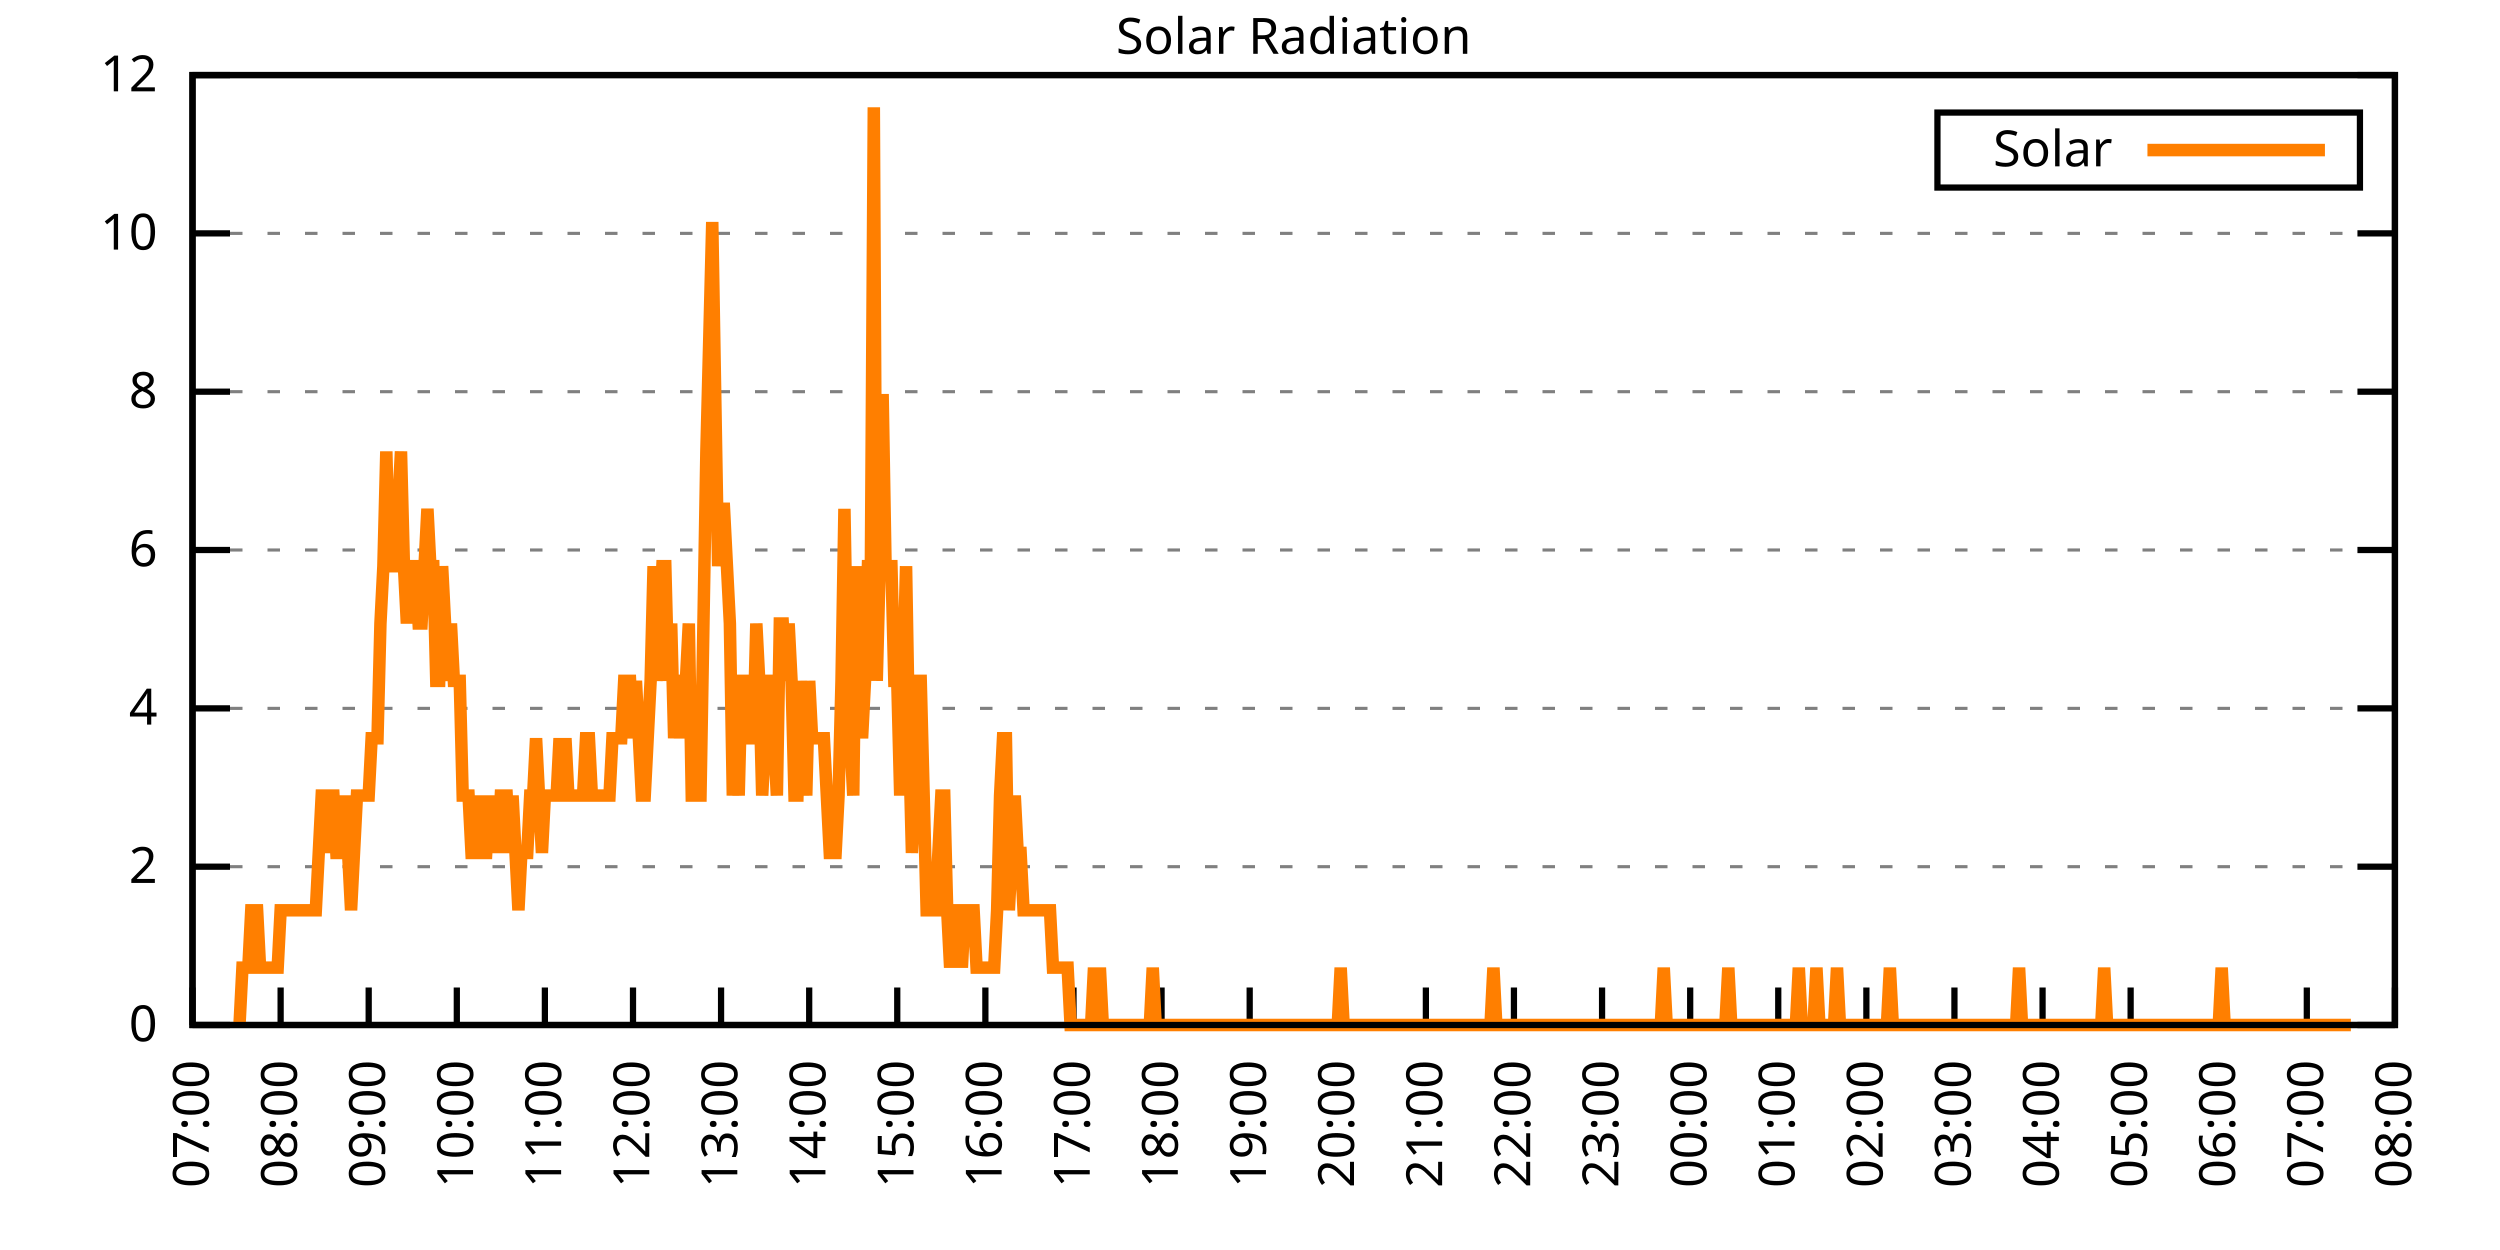
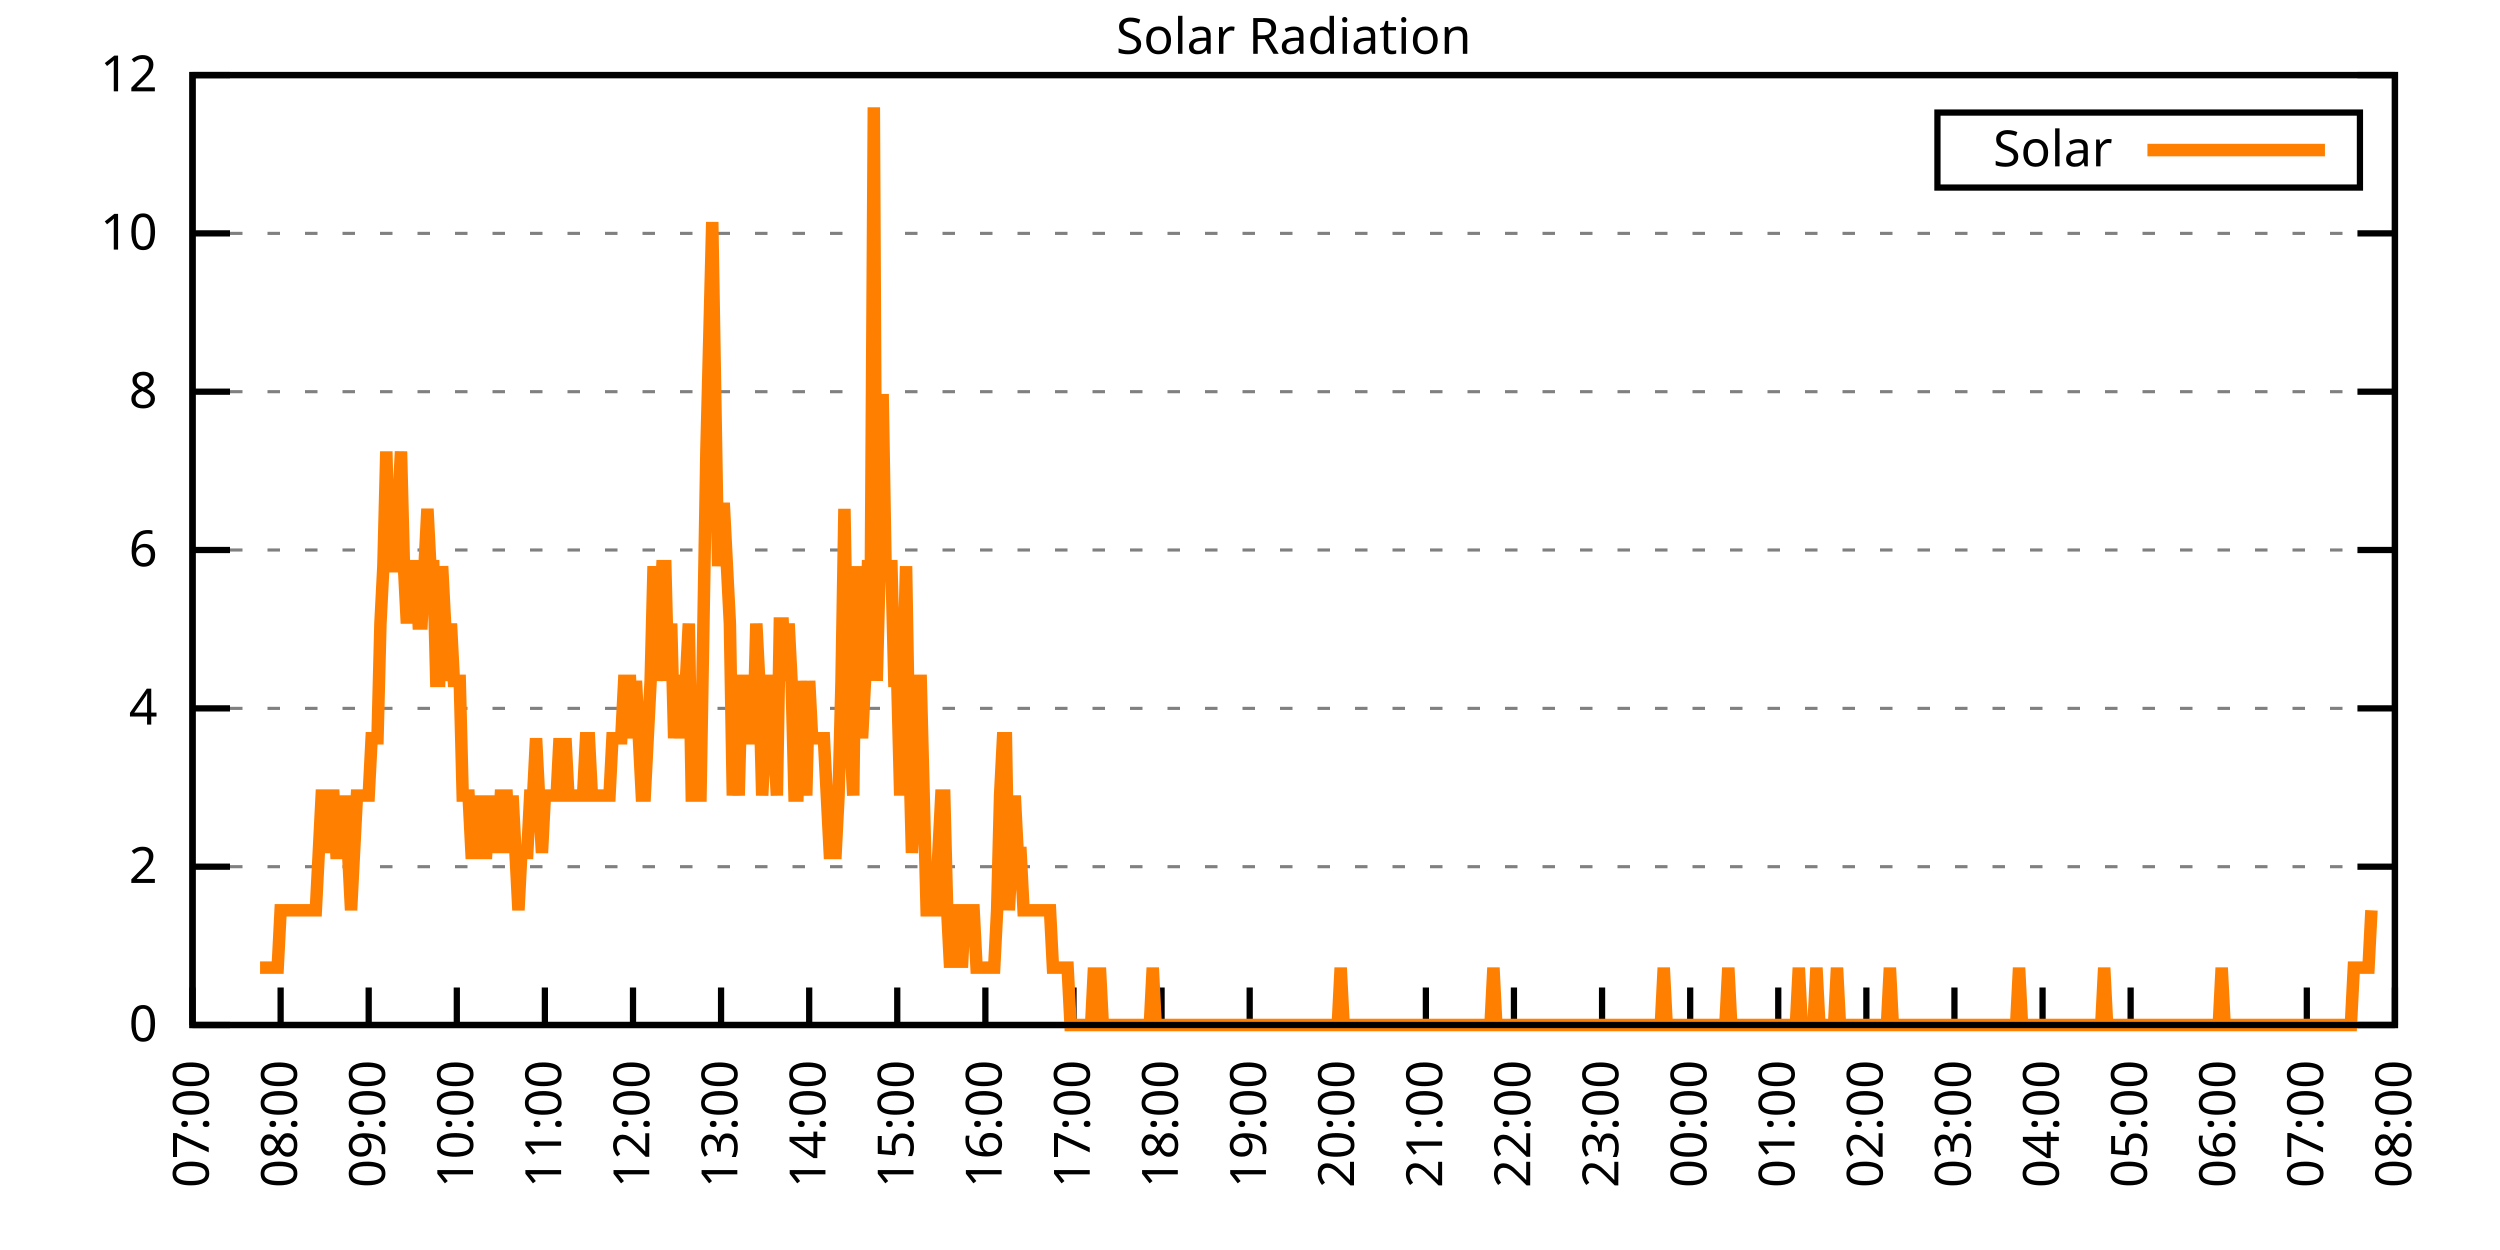
<svg xmlns="http://www.w3.org/2000/svg" xmlns:xlink="http://www.w3.org/1999/xlink" width="400" height="200" viewBox="0 0 400 200">
  <g id="gnuplot_canvas">
    <rect x="0" y="0" width="400" height="200" fill="none" />
    <defs>
      <circle id="gpDot" r="0.5" stroke-width="0.5" stroke="currentColor" />
      <path id="gpPt0" stroke-width="0.333" stroke="currentColor" d="M-1,0 h2 M0,-1 v2" />
      <path id="gpPt1" stroke-width="0.333" stroke="currentColor" d="M-1,-1 L1,1 M1,-1 L-1,1" />
      <path id="gpPt2" stroke-width="0.333" stroke="currentColor" d="M-1,0 L1,0 M0,-1 L0,1 M-1,-1 L1,1 M-1,1 L1,-1" />
      <rect id="gpPt3" stroke-width="0.333" stroke="currentColor" x="-1" y="-1" width="2" height="2" />
      <rect id="gpPt4" stroke-width="0.333" stroke="currentColor" fill="currentColor" x="-1" y="-1" width="2" height="2" />
      <circle id="gpPt5" stroke-width="0.333" stroke="currentColor" cx="0" cy="0" r="1" />
      <use xlink:href="#gpPt5" id="gpPt6" fill="currentColor" stroke="none" />
      <path id="gpPt7" stroke-width="0.333" stroke="currentColor" d="M0,-1.33 L-1.33,0.67 L1.33,0.67 z" />
      <use xlink:href="#gpPt7" id="gpPt8" fill="currentColor" stroke="none" />
      <use xlink:href="#gpPt7" id="gpPt9" stroke="currentColor" transform="rotate(180)" />
      <use xlink:href="#gpPt9" id="gpPt10" fill="currentColor" stroke="none" />
      <use xlink:href="#gpPt3" id="gpPt11" stroke="currentColor" transform="rotate(45)" />
      <use xlink:href="#gpPt11" id="gpPt12" fill="currentColor" stroke="none" />
      <path id="gpPt13" stroke-width="0.333" stroke="currentColor" d="M0,1.330 L1.265,0.411 L0.782,-1.067 L-0.782,-1.076 L-1.265,0.411 z" />
      <use xlink:href="#gpPt13" id="gpPt14" fill="currentColor" stroke="none" />
      <filter id="textbox" filterUnits="objectBoundingBox" x="0" y="0" height="1" width="1">
        <feFlood flood-color="white" flood-opacity="1" result="bgnd" />
        <feComposite in="SourceGraphic" in2="bgnd" operator="atop" />
      </filter>
      <filter id="greybox" filterUnits="objectBoundingBox" x="0" y="0" height="1" width="1">
        <feFlood flood-color="lightgrey" flood-opacity="1" result="grey" />
        <feComposite in="SourceGraphic" in2="grey" operator="atop" />
      </filter>
    </defs>
    <g fill="none" color="white" stroke="currentColor" stroke-width="1.00" stroke-linecap="butt" stroke-linejoin="miter">
</g>
    <g fill="none" color="black" stroke="currentColor" stroke-width="1.00" stroke-linecap="butt" stroke-linejoin="miter">
      <g stroke="none" shape-rendering="crispEdges">
        <polygon fill="rgb(255, 255, 255)" points="30.80,164.00 383.18,164.00 383.18,12.02 30.80,12.02 " />
      </g>
    </g>
    <g fill="none" color="black" stroke="currentColor" stroke-width="1.00" stroke-linecap="butt" stroke-linejoin="miter">
</g>
    <g fill="none" color="black" stroke="black" stroke-width="0.50" stroke-linecap="butt" stroke-linejoin="miter">
</g>
    <g fill="none" color="gray" stroke="currentColor" stroke-width="0.50" stroke-linecap="butt" stroke-linejoin="miter">
      <path stroke="gray" stroke-dasharray="2,4" class="gridline" d="M30.80,164.00 L383.19,164.00  " />
    </g>
    <g fill="none" color="gray" stroke="gray" stroke-width="1.00" stroke-linecap="butt" stroke-linejoin="miter">
</g>
    <g fill="none" color="black" stroke="currentColor" stroke-width="1.00" stroke-linecap="butt" stroke-linejoin="miter">
      <path stroke="black" d="M30.80,164.00 L36.80,164.00 M383.19,164.00 L377.19,164.00  " />
      <g transform="translate(25.20,166.60)" stroke="none" fill="black" font-family="Sans" font-size="8.00" text-anchor="end">
        <text>
          <tspan font-family="Sans"> 0</tspan>
        </text>
      </g>
    </g>
    <g fill="none" color="black" stroke="currentColor" stroke-width="1.00" stroke-linecap="butt" stroke-linejoin="miter">
</g>
    <g fill="none" color="black" stroke="black" stroke-width="0.50" stroke-linecap="butt" stroke-linejoin="miter">
</g>
    <g fill="none" color="gray" stroke="currentColor" stroke-width="0.50" stroke-linecap="butt" stroke-linejoin="miter">
      <path stroke="gray" stroke-dasharray="2,4" class="gridline" d="M30.80,138.67 L383.19,138.67  " />
    </g>
    <g fill="none" color="gray" stroke="gray" stroke-width="1.00" stroke-linecap="butt" stroke-linejoin="miter">
</g>
    <g fill="none" color="black" stroke="currentColor" stroke-width="1.00" stroke-linecap="butt" stroke-linejoin="miter">
      <path stroke="black" d="M30.80,138.67 L36.80,138.67 M383.19,138.67 L377.19,138.67  " />
      <g transform="translate(25.20,141.27)" stroke="none" fill="black" font-family="Sans" font-size="8.00" text-anchor="end">
        <text>
          <tspan font-family="Sans"> 2</tspan>
        </text>
      </g>
    </g>
    <g fill="none" color="black" stroke="currentColor" stroke-width="1.00" stroke-linecap="butt" stroke-linejoin="miter">
</g>
    <g fill="none" color="black" stroke="black" stroke-width="0.50" stroke-linecap="butt" stroke-linejoin="miter">
</g>
    <g fill="none" color="gray" stroke="currentColor" stroke-width="0.50" stroke-linecap="butt" stroke-linejoin="miter">
      <path stroke="gray" stroke-dasharray="2,4" class="gridline" d="M30.80,113.34 L383.19,113.34  " />
    </g>
    <g fill="none" color="gray" stroke="gray" stroke-width="1.00" stroke-linecap="butt" stroke-linejoin="miter">
</g>
    <g fill="none" color="black" stroke="currentColor" stroke-width="1.00" stroke-linecap="butt" stroke-linejoin="miter">
      <path stroke="black" d="M30.80,113.34 L36.80,113.34 M383.19,113.34 L377.19,113.34  " />
      <g transform="translate(25.20,115.94)" stroke="none" fill="black" font-family="Sans" font-size="8.00" text-anchor="end">
        <text>
          <tspan font-family="Sans"> 4</tspan>
        </text>
      </g>
    </g>
    <g fill="none" color="black" stroke="currentColor" stroke-width="1.00" stroke-linecap="butt" stroke-linejoin="miter">
</g>
    <g fill="none" color="black" stroke="black" stroke-width="0.50" stroke-linecap="butt" stroke-linejoin="miter">
</g>
    <g fill="none" color="gray" stroke="currentColor" stroke-width="0.50" stroke-linecap="butt" stroke-linejoin="miter">
      <path stroke="gray" stroke-dasharray="2,4" class="gridline" d="M30.80,88.00 L383.19,88.00  " />
    </g>
    <g fill="none" color="gray" stroke="gray" stroke-width="1.00" stroke-linecap="butt" stroke-linejoin="miter">
</g>
    <g fill="none" color="black" stroke="currentColor" stroke-width="1.00" stroke-linecap="butt" stroke-linejoin="miter">
      <path stroke="black" d="M30.80,88.00 L36.80,88.00 M383.19,88.00 L377.19,88.00  " />
      <g transform="translate(25.20,90.60)" stroke="none" fill="black" font-family="Sans" font-size="8.00" text-anchor="end">
        <text>
          <tspan font-family="Sans"> 6</tspan>
        </text>
      </g>
    </g>
    <g fill="none" color="black" stroke="currentColor" stroke-width="1.00" stroke-linecap="butt" stroke-linejoin="miter">
</g>
    <g fill="none" color="black" stroke="black" stroke-width="0.50" stroke-linecap="butt" stroke-linejoin="miter">
</g>
    <g fill="none" color="gray" stroke="currentColor" stroke-width="0.50" stroke-linecap="butt" stroke-linejoin="miter">
      <path stroke="gray" stroke-dasharray="2,4" class="gridline" d="M30.80,62.67 L383.19,62.67  " />
    </g>
    <g fill="none" color="gray" stroke="gray" stroke-width="1.00" stroke-linecap="butt" stroke-linejoin="miter">
</g>
    <g fill="none" color="black" stroke="currentColor" stroke-width="1.00" stroke-linecap="butt" stroke-linejoin="miter">
      <path stroke="black" d="M30.80,62.67 L36.80,62.67 M383.19,62.67 L377.19,62.67  " />
      <g transform="translate(25.20,65.27)" stroke="none" fill="black" font-family="Sans" font-size="8.00" text-anchor="end">
        <text>
          <tspan font-family="Sans"> 8</tspan>
        </text>
      </g>
    </g>
    <g fill="none" color="black" stroke="currentColor" stroke-width="1.00" stroke-linecap="butt" stroke-linejoin="miter">
</g>
    <g fill="none" color="black" stroke="black" stroke-width="0.50" stroke-linecap="butt" stroke-linejoin="miter">
</g>
    <g fill="none" color="gray" stroke="currentColor" stroke-width="0.50" stroke-linecap="butt" stroke-linejoin="miter">
      <path stroke="gray" stroke-dasharray="2,4" class="gridline" d="M30.80,37.34 L383.19,37.34  " />
    </g>
    <g fill="none" color="gray" stroke="gray" stroke-width="1.00" stroke-linecap="butt" stroke-linejoin="miter">
</g>
    <g fill="none" color="black" stroke="currentColor" stroke-width="1.00" stroke-linecap="butt" stroke-linejoin="miter">
      <path stroke="black" d="M30.80,37.34 L36.80,37.34 M383.19,37.34 L377.19,37.34  " />
      <g transform="translate(25.20,39.94)" stroke="none" fill="black" font-family="Sans" font-size="8.00" text-anchor="end">
        <text>
          <tspan font-family="Sans"> 10</tspan>
        </text>
      </g>
    </g>
    <g fill="none" color="black" stroke="currentColor" stroke-width="1.00" stroke-linecap="butt" stroke-linejoin="miter">
</g>
    <g fill="none" color="black" stroke="black" stroke-width="0.50" stroke-linecap="butt" stroke-linejoin="miter">
</g>
    <g fill="none" color="gray" stroke="currentColor" stroke-width="0.50" stroke-linecap="butt" stroke-linejoin="miter">
      <path stroke="gray" stroke-dasharray="2,4" class="gridline" d="M30.80,12.01 L383.19,12.01  " />
    </g>
    <g fill="none" color="gray" stroke="gray" stroke-width="1.00" stroke-linecap="butt" stroke-linejoin="miter">
</g>
    <g fill="none" color="black" stroke="currentColor" stroke-width="1.00" stroke-linecap="butt" stroke-linejoin="miter">
      <path stroke="black" d="M30.80,12.01 L36.80,12.01 M383.19,12.01 L377.19,12.01  " />
      <g transform="translate(25.20,14.61)" stroke="none" fill="black" font-family="Sans" font-size="8.00" text-anchor="end">
        <text>
          <tspan font-family="Sans"> 12</tspan>
        </text>
      </g>
    </g>
    <g fill="none" color="black" stroke="currentColor" stroke-width="1.00" stroke-linecap="butt" stroke-linejoin="miter">
      <path stroke="black" d="M30.80,164.00 L30.80,158.00  " />
      <g transform="translate(33.40,169.60) rotate(270.00)" stroke="none" fill="black" font-family="Sans" font-size="8.00" text-anchor="end">
        <text>
          <tspan font-family="Sans">07:00</tspan>
        </text>
      </g>
    </g>
    <g fill="none" color="black" stroke="currentColor" stroke-width="1.00" stroke-linecap="butt" stroke-linejoin="miter">
      <path stroke="black" d="M44.90,164.00 L44.90,158.00  " />
      <g transform="translate(47.50,169.60) rotate(270.00)" stroke="none" fill="black" font-family="Sans" font-size="8.00" text-anchor="end">
        <text>
          <tspan font-family="Sans">08:00</tspan>
        </text>
      </g>
    </g>
    <g fill="none" color="black" stroke="currentColor" stroke-width="1.00" stroke-linecap="butt" stroke-linejoin="miter">
      <path stroke="black" d="M58.99,164.00 L58.99,158.00  " />
      <g transform="translate(61.59,169.60) rotate(270.00)" stroke="none" fill="black" font-family="Sans" font-size="8.00" text-anchor="end">
        <text>
          <tspan font-family="Sans">09:00</tspan>
        </text>
      </g>
    </g>
    <g fill="none" color="black" stroke="currentColor" stroke-width="1.00" stroke-linecap="butt" stroke-linejoin="miter">
      <path stroke="black" d="M73.09,164.00 L73.09,158.00  " />
      <g transform="translate(75.69,169.60) rotate(270.00)" stroke="none" fill="black" font-family="Sans" font-size="8.00" text-anchor="end">
        <text>
          <tspan font-family="Sans">10:00</tspan>
        </text>
      </g>
    </g>
    <g fill="none" color="black" stroke="currentColor" stroke-width="1.00" stroke-linecap="butt" stroke-linejoin="miter">
      <path stroke="black" d="M87.18,164.00 L87.18,158.00  " />
      <g transform="translate(89.78,169.60) rotate(270.00)" stroke="none" fill="black" font-family="Sans" font-size="8.00" text-anchor="end">
        <text>
          <tspan font-family="Sans">11:00</tspan>
        </text>
      </g>
    </g>
    <g fill="none" color="black" stroke="currentColor" stroke-width="1.00" stroke-linecap="butt" stroke-linejoin="miter">
      <path stroke="black" d="M101.28,164.00 L101.28,158.00  " />
      <g transform="translate(103.88,169.60) rotate(270.00)" stroke="none" fill="black" font-family="Sans" font-size="8.00" text-anchor="end">
        <text>
          <tspan font-family="Sans">12:00</tspan>
        </text>
      </g>
    </g>
    <g fill="none" color="black" stroke="currentColor" stroke-width="1.00" stroke-linecap="butt" stroke-linejoin="miter">
      <path stroke="black" d="M115.37,164.00 L115.37,158.00  " />
      <g transform="translate(117.97,169.60) rotate(270.00)" stroke="none" fill="black" font-family="Sans" font-size="8.00" text-anchor="end">
        <text>
          <tspan font-family="Sans">13:00</tspan>
        </text>
      </g>
    </g>
    <g fill="none" color="black" stroke="currentColor" stroke-width="1.00" stroke-linecap="butt" stroke-linejoin="miter">
      <path stroke="black" d="M129.47,164.00 L129.47,158.00  " />
      <g transform="translate(132.07,169.60) rotate(270.00)" stroke="none" fill="black" font-family="Sans" font-size="8.00" text-anchor="end">
        <text>
          <tspan font-family="Sans">14:00</tspan>
        </text>
      </g>
    </g>
    <g fill="none" color="black" stroke="currentColor" stroke-width="1.00" stroke-linecap="butt" stroke-linejoin="miter">
      <path stroke="black" d="M143.56,164.00 L143.56,158.00  " />
      <g transform="translate(146.16,169.60) rotate(270.00)" stroke="none" fill="black" font-family="Sans" font-size="8.00" text-anchor="end">
        <text>
          <tspan font-family="Sans">15:00</tspan>
        </text>
      </g>
    </g>
    <g fill="none" color="black" stroke="currentColor" stroke-width="1.00" stroke-linecap="butt" stroke-linejoin="miter">
      <path stroke="black" d="M157.66,164.00 L157.66,158.00  " />
      <g transform="translate(160.26,169.60) rotate(270.00)" stroke="none" fill="black" font-family="Sans" font-size="8.00" text-anchor="end">
        <text>
          <tspan font-family="Sans">16:00</tspan>
        </text>
      </g>
    </g>
    <g fill="none" color="black" stroke="currentColor" stroke-width="1.00" stroke-linecap="butt" stroke-linejoin="miter">
      <path stroke="black" d="M171.76,164.00 L171.76,158.00  " />
      <g transform="translate(174.36,169.60) rotate(270.00)" stroke="none" fill="black" font-family="Sans" font-size="8.00" text-anchor="end">
        <text>
          <tspan font-family="Sans">17:00</tspan>
        </text>
      </g>
    </g>
    <g fill="none" color="black" stroke="currentColor" stroke-width="1.00" stroke-linecap="butt" stroke-linejoin="miter">
      <path stroke="black" d="M185.85,164.00 L185.85,158.00  " />
      <g transform="translate(188.45,169.60) rotate(270.00)" stroke="none" fill="black" font-family="Sans" font-size="8.00" text-anchor="end">
        <text>
          <tspan font-family="Sans">18:00</tspan>
        </text>
      </g>
    </g>
    <g fill="none" color="black" stroke="currentColor" stroke-width="1.00" stroke-linecap="butt" stroke-linejoin="miter">
      <path stroke="black" d="M199.95,164.00 L199.95,158.00  " />
      <g transform="translate(202.55,169.60) rotate(270.00)" stroke="none" fill="black" font-family="Sans" font-size="8.00" text-anchor="end">
        <text>
          <tspan font-family="Sans">19:00</tspan>
        </text>
      </g>
    </g>
    <g fill="none" color="black" stroke="currentColor" stroke-width="1.00" stroke-linecap="butt" stroke-linejoin="miter">
      <path stroke="black" d="M214.04,164.00 L214.04,158.00  " />
      <g transform="translate(216.64,169.60) rotate(270.00)" stroke="none" fill="black" font-family="Sans" font-size="8.00" text-anchor="end">
        <text>
          <tspan font-family="Sans">20:00</tspan>
        </text>
      </g>
    </g>
    <g fill="none" color="black" stroke="currentColor" stroke-width="1.00" stroke-linecap="butt" stroke-linejoin="miter">
      <path stroke="black" d="M228.14,164.00 L228.14,158.00  " />
      <g transform="translate(230.74,169.60) rotate(270.00)" stroke="none" fill="black" font-family="Sans" font-size="8.00" text-anchor="end">
        <text>
          <tspan font-family="Sans">21:00</tspan>
        </text>
      </g>
    </g>
    <g fill="none" color="black" stroke="currentColor" stroke-width="1.00" stroke-linecap="butt" stroke-linejoin="miter">
      <path stroke="black" d="M242.23,164.00 L242.23,158.00  " />
      <g transform="translate(244.83,169.60) rotate(270.00)" stroke="none" fill="black" font-family="Sans" font-size="8.00" text-anchor="end">
        <text>
          <tspan font-family="Sans">22:00</tspan>
        </text>
      </g>
    </g>
    <g fill="none" color="black" stroke="currentColor" stroke-width="1.00" stroke-linecap="butt" stroke-linejoin="miter">
      <path stroke="black" d="M256.33,164.00 L256.33,158.00  " />
      <g transform="translate(258.93,169.60) rotate(270.00)" stroke="none" fill="black" font-family="Sans" font-size="8.00" text-anchor="end">
        <text>
          <tspan font-family="Sans">23:00</tspan>
        </text>
      </g>
    </g>
    <g fill="none" color="black" stroke="currentColor" stroke-width="1.00" stroke-linecap="butt" stroke-linejoin="miter">
      <path stroke="black" d="M270.43,164.00 L270.43,158.00  " />
      <g transform="translate(273.03,169.60) rotate(270.00)" stroke="none" fill="black" font-family="Sans" font-size="8.00" text-anchor="end">
        <text>
          <tspan font-family="Sans">00:00</tspan>
        </text>
      </g>
    </g>
    <g fill="none" color="black" stroke="currentColor" stroke-width="1.00" stroke-linecap="butt" stroke-linejoin="miter">
      <path stroke="black" d="M284.52,164.00 L284.52,158.00  " />
      <g transform="translate(287.12,169.60) rotate(270.00)" stroke="none" fill="black" font-family="Sans" font-size="8.00" text-anchor="end">
        <text>
          <tspan font-family="Sans">01:00</tspan>
        </text>
      </g>
    </g>
    <g fill="none" color="black" stroke="currentColor" stroke-width="1.00" stroke-linecap="butt" stroke-linejoin="miter">
      <path stroke="black" d="M298.62,164.00 L298.62,158.00  " />
      <g transform="translate(301.22,169.60) rotate(270.00)" stroke="none" fill="black" font-family="Sans" font-size="8.00" text-anchor="end">
        <text>
          <tspan font-family="Sans">02:00</tspan>
        </text>
      </g>
    </g>
    <g fill="none" color="black" stroke="currentColor" stroke-width="1.00" stroke-linecap="butt" stroke-linejoin="miter">
      <path stroke="black" d="M312.71,164.00 L312.71,158.00  " />
      <g transform="translate(315.31,169.60) rotate(270.00)" stroke="none" fill="black" font-family="Sans" font-size="8.00" text-anchor="end">
        <text>
          <tspan font-family="Sans">03:00</tspan>
        </text>
      </g>
    </g>
    <g fill="none" color="black" stroke="currentColor" stroke-width="1.00" stroke-linecap="butt" stroke-linejoin="miter">
      <path stroke="black" d="M326.81,164.00 L326.81,158.00  " />
      <g transform="translate(329.41,169.60) rotate(270.00)" stroke="none" fill="black" font-family="Sans" font-size="8.00" text-anchor="end">
        <text>
          <tspan font-family="Sans">04:00</tspan>
        </text>
      </g>
    </g>
    <g fill="none" color="black" stroke="currentColor" stroke-width="1.00" stroke-linecap="butt" stroke-linejoin="miter">
      <path stroke="black" d="M340.90,164.00 L340.90,158.00  " />
      <g transform="translate(343.50,169.60) rotate(270.00)" stroke="none" fill="black" font-family="Sans" font-size="8.00" text-anchor="end">
        <text>
          <tspan font-family="Sans">05:00</tspan>
        </text>
      </g>
    </g>
    <g fill="none" color="black" stroke="currentColor" stroke-width="1.00" stroke-linecap="butt" stroke-linejoin="miter">
      <path stroke="black" d="M355.00,164.00 L355.00,158.00  " />
      <g transform="translate(357.60,169.60) rotate(270.00)" stroke="none" fill="black" font-family="Sans" font-size="8.00" text-anchor="end">
        <text>
          <tspan font-family="Sans">06:00</tspan>
        </text>
      </g>
    </g>
    <g fill="none" color="black" stroke="currentColor" stroke-width="1.00" stroke-linecap="butt" stroke-linejoin="miter">
      <path stroke="black" d="M369.09,164.00 L369.09,158.00  " />
      <g transform="translate(371.69,169.60) rotate(270.00)" stroke="none" fill="black" font-family="Sans" font-size="8.00" text-anchor="end">
        <text>
          <tspan font-family="Sans">07:00</tspan>
        </text>
      </g>
    </g>
    <g fill="none" color="black" stroke="currentColor" stroke-width="1.00" stroke-linecap="butt" stroke-linejoin="miter">
      <path stroke="black" d="M383.19,164.00 L383.19,158.00  " />
      <g transform="translate(385.79,169.60) rotate(270.00)" stroke="none" fill="black" font-family="Sans" font-size="8.00" text-anchor="end">
        <text>
          <tspan font-family="Sans">08:00</tspan>
        </text>
      </g>
    </g>
    <g fill="none" color="black" stroke="currentColor" stroke-width="1.00" stroke-linecap="butt" stroke-linejoin="miter">
</g>
    <g fill="none" color="black" stroke="currentColor" stroke-width="1.00" stroke-linecap="butt" stroke-linejoin="miter">
      <path stroke="black" d="M30.80,12.01 L30.80,164.00 L383.19,164.00 L383.19,12.01 L30.80,12.01 Z  " />
    </g>
    <g fill="none" color="black" stroke="currentColor" stroke-width="1.00" stroke-linecap="butt" stroke-linejoin="miter">
</g>
    <g fill="none" color="black" stroke="currentColor" stroke-width="1.00" stroke-linecap="butt" stroke-linejoin="miter">
      <path stroke="black" d="M309.99,30.01 L309.99,18.01 L377.59,18.01 L377.59,30.01 L309.99,30.01 Z  " />
    </g>
    <g id="Solar_Radiation_plot_1">
      <g fill="none" color="white" stroke="black" stroke-width="2.00" stroke-linecap="butt" stroke-linejoin="miter">
</g>
      <g fill="none" color="black" stroke="currentColor" stroke-width="2.00" stroke-linecap="butt" stroke-linejoin="miter">
        <g transform="translate(337.99,26.61)" stroke="none" fill="black" font-family="Sans" font-size="8.00" text-anchor="end">
          <text>
            <tspan font-family="Sans">Solar</tspan>
          </text>
        </g>
      </g>
      <g fill="none" color="black" stroke="currentColor" stroke-width="2.00" stroke-linecap="butt" stroke-linejoin="miter">
-         <path stroke="rgb(255, 127,   0)" d="M343.59,24.01 L371.99,24.01 M38.32,164.00 L38.79,154.82 L39.26,154.82 L39.73,154.82 L40.20,145.65 L40.67,145.65   L41.14,145.65 L41.61,154.82 L42.08,154.82 L42.55,154.82 L43.02,154.82 L43.49,154.82 L43.96,154.82 L44.43,154.82   L44.90,145.65 L45.37,145.65 L45.84,145.65 L46.31,145.65 L46.78,145.65 L47.24,145.65 L47.71,145.65 L48.18,145.65   L48.65,145.65 L49.12,145.65 L49.59,145.65 L50.06,145.65 L50.53,145.65 L51.00,136.47 L51.47,127.29 L51.94,127.29   L52.41,136.47 L52.88,127.29 L53.35,127.29 L53.82,136.47 L54.29,136.47 L54.76,136.47 L55.23,127.29 L55.70,136.47   L56.17,145.65 L56.64,136.47 L57.11,127.29 L57.58,127.29 L58.05,127.29 L58.52,127.29 L58.99,127.29 L59.46,118.12   L59.93,118.12 L60.40,118.12 L60.87,99.76 L61.34,90.59 L61.81,72.23 L62.28,90.59 L62.75,90.59 L63.22,90.59   L63.69,81.41 L64.16,72.23 L64.63,90.59 L65.10,99.76 L65.57,90.59 L66.04,90.59 L66.51,90.59 L66.98,99.76   L67.45,99.76 L67.92,90.59 L68.39,81.41 L68.86,90.59 L69.33,90.59 L69.80,108.94 L70.27,108.94 L70.74,90.59   L71.21,99.76 L71.68,108.94 L72.15,99.76 L72.62,108.94 L73.09,108.94 L73.56,108.94 L74.03,127.29 L74.50,127.29   L74.97,127.29 L75.44,136.47 L75.91,136.47 L76.38,127.29 L76.85,136.47 L77.32,136.47 L77.79,136.47 L78.26,127.29   L78.73,136.47 L79.19,127.29 L79.66,136.47 L80.13,127.29 L80.60,127.29 L81.07,127.29 L81.54,136.47 L82.01,127.29   L82.48,136.47 L82.95,145.65 L83.42,136.47 L83.89,136.47 L84.36,136.47 L84.83,127.29 L85.30,127.29 L85.77,118.12   L86.24,127.29 L86.71,136.47 L87.18,127.29 L87.65,127.29 L88.12,127.29 L88.59,127.29 L89.06,127.29 L89.53,118.12   L90.00,127.29 L90.47,118.12 L90.94,127.29 L91.41,127.29 L91.88,127.29 L92.35,127.29 L92.82,127.29 L93.29,127.29   L93.76,118.12 L94.23,118.12 L94.70,127.29 L95.17,127.29 L95.64,127.29 L96.11,127.29 L96.58,127.29 L97.05,127.29   L97.52,127.29 L97.99,118.12 L98.46,118.12 L98.93,118.12 L99.40,118.12 L99.87,108.94 L100.34,108.94 L100.81,108.94   L101.28,118.12 L101.75,108.94 L102.22,118.12 L102.69,127.29 L103.16,127.29 L103.63,118.12 L104.10,108.94 L104.57,90.59   L105.04,108.94 L105.51,99.76 L105.98,90.59 L106.45,90.59 L106.92,108.94 L107.39,99.76 L107.86,118.12 L108.33,108.94   L108.80,118.12 L109.27,108.94 L109.74,108.94 L110.21,99.76 L110.68,127.29 L111.14,127.29 L111.61,127.29 L112.08,127.29   L112.55,99.76 L113.02,72.23 L113.49,53.88 L113.96,35.52 L114.43,63.05 L114.90,90.59 L115.37,81.41 L115.84,81.41   L116.31,90.59 L116.78,99.76 L117.25,127.29 L117.72,118.12 L118.19,127.29 L118.66,108.94 L119.13,108.94 L119.60,118.12   L120.07,118.12 L120.54,118.12 L121.01,99.76 L121.48,108.94 L121.95,127.29 L122.42,118.12 L122.89,108.94 L123.36,108.94   L123.83,118.12 L124.30,127.29 L124.77,99.76 L125.24,99.76 L125.71,108.94 L126.18,99.76 L126.65,108.94 L127.12,127.29   L127.59,127.29 L128.06,108.94 L128.53,118.12 L129.00,127.29 L129.47,108.94 L129.94,118.12 L130.41,118.12 L130.88,118.12   L131.35,118.12 L131.82,118.12 L132.29,127.29 L132.76,136.47 L133.23,136.47 L133.70,136.47 L134.17,127.29 L134.64,108.94   L135.11,81.41 L135.58,108.94 L136.05,118.12 L136.52,127.29 L136.99,90.59 L137.46,108.94 L137.93,118.12 L138.40,108.94   L138.87,90.59 L139.34,90.59 L139.81,17.17 L140.28,108.94 L140.75,90.59 L141.22,63.05 L141.69,90.59 L142.16,90.59   L142.63,90.59 L143.09,108.94 L143.56,108.94 L144.03,127.29 L144.50,108.94 L144.97,90.59 L145.44,118.12 L145.91,136.47   L146.38,127.29 L146.85,108.94 L147.32,108.94 L147.79,127.29 L148.26,145.65 L148.73,145.65 L149.20,145.65 L149.67,145.65   L150.14,136.47 L150.61,127.29 L151.08,127.29 L151.55,145.65 L152.02,154.82 L152.49,145.65 L152.96,145.65 L153.43,145.65   L153.90,154.82 L154.37,145.65 L154.84,145.65 L155.31,145.65 L155.78,145.65 L156.25,154.82 L156.72,154.82 L157.19,154.82   L157.66,154.82 L158.13,154.82 L158.60,154.82 L159.07,154.82 L159.54,145.65 L160.01,127.29 L160.48,118.12 L160.95,118.12   L161.42,145.65 L161.89,136.47 L162.36,127.29 L162.83,136.47 L163.30,136.47 L163.77,145.65 L164.24,145.65 L164.71,145.65   L165.18,145.65 L165.65,145.65 L166.12,145.65 L166.59,145.65 L167.06,145.65 L167.53,145.65 L168.00,145.65 L168.47,154.82   L168.94,154.82 L169.41,154.82 L169.88,154.82 L170.35,154.82 L170.82,154.82 L171.29,164.00 L171.76,164.00 L172.23,164.00   L172.70,164.00 L173.17,164.00 L173.64,164.00 L174.11,164.00 L174.58,164.00 L175.04,154.82 L175.51,164.00 L175.98,154.82   L176.45,164.00 L176.92,164.00 L177.39,164.00 L177.86,164.00 L178.33,164.00 L178.80,164.00 L179.27,164.00 L179.74,164.00   L180.21,164.00 L180.68,164.00 L181.15,164.00 L181.62,164.00 L182.09,164.00 L182.56,164.00 L183.03,164.00 L183.50,164.00   L183.97,164.00 L184.44,154.82 L184.91,164.00 L185.38,164.00 L185.85,164.00 L186.32,164.00 L186.79,164.00 L187.26,164.00   L187.73,164.00 L188.20,164.00 L188.67,164.00 L189.14,164.00 L189.61,164.00 L190.08,164.00 L190.55,164.00 L191.02,164.00   L191.49,164.00 L191.96,164.00 L192.43,164.00 L192.90,164.00 L193.37,164.00 L193.84,164.00 L194.31,164.00 L194.78,164.00   L195.25,164.00 L195.72,164.00 L196.19,164.00 L196.66,164.00 L197.13,164.00 L197.60,164.00 L198.07,164.00 L198.54,164.00   L199.01,164.00 L199.48,164.00 L199.95,164.00 L200.42,164.00 L200.89,164.00 L201.36,164.00 L201.83,164.00 L202.30,164.00   L202.77,164.00 L203.24,164.00 L203.71,164.00 L204.18,164.00 L204.65,164.00 L205.12,164.00 L205.59,164.00 L206.06,164.00   L206.53,164.00 L207.00,164.00 L207.46,164.00 L207.93,164.00 L208.40,164.00 L208.87,164.00 L209.34,164.00 L209.81,164.00   L210.28,164.00 L210.75,164.00 L211.22,164.00 L211.69,164.00 L212.16,164.00 L212.63,164.00 L213.10,164.00 L213.57,164.00   L214.04,164.00 L214.51,154.82 L214.98,164.00 L215.45,164.00 L215.92,164.00 L216.39,164.00 L216.86,164.00 L217.33,164.00   L217.80,164.00 L218.27,164.00 L218.74,164.00 L219.21,164.00 L219.68,164.00 L220.15,164.00 L220.62,164.00 L221.09,164.00   L221.56,164.00 L222.03,164.00 L222.50,164.00 L222.97,164.00 L223.44,164.00 L223.91,164.00 L224.38,164.00 L224.85,164.00   L225.32,164.00 L225.79,164.00 L226.26,164.00 L226.73,164.00 L227.20,164.00 L227.67,164.00 L228.14,164.00 L228.61,164.00   L229.08,164.00 L229.55,164.00 L230.02,164.00 L230.49,164.00 L230.96,164.00 L231.43,164.00 L231.90,164.00 L232.37,164.00   L232.84,164.00 L233.31,164.00 L233.78,164.00 L234.25,164.00 L234.72,164.00 L235.19,164.00 L235.66,164.00 L236.13,164.00   L236.60,164.00 L237.07,164.00 L237.54,164.00 L238.01,164.00 L238.48,164.00 L238.95,154.82 L239.41,164.00 L239.88,164.00   L240.35,164.00 L240.82,164.00 L241.29,164.00 L241.76,164.00 L242.23,164.00 L242.70,164.00 L243.17,164.00 L243.64,164.00   L244.11,164.00 L244.58,164.00 L245.05,164.00 L245.52,164.00 L245.99,164.00 L246.46,164.00 L246.93,164.00 L247.40,164.00   L247.87,164.00 L248.34,164.00 L248.81,164.00 L249.28,164.00 L249.75,164.00 L250.22,164.00 L250.69,164.00 L251.16,164.00   L251.63,164.00 L252.10,164.00 L252.57,164.00 L253.04,164.00 L253.51,164.00 L253.98,164.00 L254.45,164.00 L254.92,164.00   L255.39,164.00 L255.86,164.00 L256.33,164.00 L256.80,164.00 L257.27,164.00 L257.74,164.00 L258.21,164.00 L258.68,164.00   L259.15,164.00 L259.62,164.00 L260.09,164.00 L260.56,164.00 L261.03,164.00 L261.50,164.00 L261.97,164.00 L262.44,164.00   L262.91,164.00 L263.38,164.00 L263.85,164.00 L264.32,164.00 L264.79,164.00 L265.26,164.00 L265.73,164.00 L266.20,154.82   L266.67,164.00 L267.14,164.00 L267.61,164.00 L268.08,164.00 L268.55,164.00 L269.02,164.00 L269.49,164.00 L269.96,164.00   L270.43,164.00 L270.90,164.00 L271.36,164.00 L271.83,164.00 L272.30,164.00 L272.77,164.00 L273.24,164.00 L273.71,164.00   L274.18,164.00 L274.65,164.00 L275.12,164.00 L275.59,164.00 L276.06,164.00 L276.53,154.82 L277.00,164.00 L277.47,164.00   L277.94,164.00 L278.41,164.00 L278.88,164.00 L279.35,164.00 L279.82,164.00 L280.29,164.00 L280.76,164.00 L281.23,164.00   L281.70,164.00 L282.17,164.00 L282.64,164.00 L283.11,164.00 L283.58,164.00 L284.05,164.00 L284.52,164.00 L284.99,164.00   L285.46,164.00 L285.93,164.00 L286.40,164.00 L286.87,164.00 L287.34,164.00 L287.81,154.82 L288.28,164.00 L288.75,164.00   L289.22,164.00 L289.69,164.00 L290.16,164.00 L290.63,154.82 L291.10,164.00 L291.57,164.00 L292.04,164.00 L292.51,164.00   L292.98,164.00 L293.45,164.00 L293.92,154.82 L294.39,164.00 L294.86,164.00 L295.33,164.00 L295.80,164.00 L296.27,164.00   L296.74,164.00 L297.21,164.00 L297.68,164.00 L298.15,164.00 L298.62,164.00 L299.09,164.00 L299.56,164.00 L300.03,164.00   L300.50,164.00 L300.97,164.00 L301.44,164.00 L301.91,164.00 L302.38,154.82 L302.85,164.00 L303.31,164.00 L303.78,164.00   L304.25,164.00 L304.72,164.00 L305.19,164.00 L305.66,164.00 L306.13,164.00 L306.60,164.00 L307.07,164.00 L307.54,164.00   L308.01,164.00 L308.48,164.00 L308.95,164.00 L309.42,164.00 L309.89,164.00 L310.36,164.00 L310.83,164.00 L311.30,164.00   L311.77,164.00 L312.24,164.00 L312.71,164.00 L313.18,164.00 L313.65,164.00 L314.12,164.00 L314.59,164.00 L315.06,164.00   L315.53,164.00 L316.00,164.00 L316.47,164.00 L316.94,164.00 L317.41,164.00 L317.88,164.00 L318.35,164.00 L318.82,164.00   L319.29,164.00 L319.76,164.00 L320.23,164.00 L320.70,164.00 L321.17,164.00 L321.64,164.00 L322.11,164.00 L322.58,164.00   L323.05,154.82 L323.52,164.00 L323.99,164.00 L324.46,164.00 L324.93,164.00 L325.40,164.00 L325.87,164.00 L326.34,164.00   L326.81,164.00 L327.28,164.00 L327.75,164.00 L328.22,164.00 L328.69,164.00 L329.16,164.00 L329.63,164.00 L330.10,164.00   L330.57,164.00 L331.04,164.00 L331.51,164.00 L331.98,164.00 L332.45,164.00 L332.92,164.00 L333.39,164.00 L333.86,164.00   L334.33,164.00 L334.80,164.00 L335.26,164.00 L335.73,164.00 L336.20,164.00 L336.67,154.82 L337.14,164.00 L337.61,164.00   L338.08,164.00 L338.55,164.00 L339.02,164.00 L339.49,164.00 L339.96,164.00 L340.43,164.00 L340.90,164.00 L341.37,164.00   L341.84,164.00 L342.31,164.00 L342.78,164.00 L343.25,164.00 L343.72,164.00 L344.19,164.00 L344.66,164.00 L345.13,164.00   L345.60,164.00 L346.07,164.00 L346.54,164.00 L347.01,164.00 L347.48,164.00 L347.95,164.00 L348.42,164.00 L348.89,164.00   L349.36,164.00 L349.83,164.00 L350.30,164.00 L350.77,164.00 L351.24,164.00 L351.71,164.00 L352.18,164.00 L352.65,164.00   L353.12,164.00 L353.59,164.00 L354.06,164.00 L354.53,164.00 L355.00,164.00 L355.47,154.82 L355.94,164.00 L356.41,164.00   L356.88,164.00 L357.35,164.00 L357.82,164.00 L358.29,164.00 L358.76,164.00 L359.23,164.00 L359.70,164.00 L360.17,164.00   L360.64,164.00 L361.11,164.00 L361.58,164.00 L362.05,164.00 L362.52,164.00 L362.99,164.00 L363.46,164.00 L363.93,164.00   L364.40,164.00 L364.87,164.00 L365.34,164.00 L365.81,164.00 L366.28,164.00 L366.75,164.00 L367.21,164.00 L367.68,164.00   L368.15,164.00 L368.62,164.00 L369.09,164.00 L369.56,164.00 L370.03,164.00 L370.50,164.00 L370.97,164.00 L371.44,164.00   L371.91,164.00 L372.38,164.00 L372.85,164.00 L373.32,164.00 L373.79,164.00 L374.26,164.00 L374.73,164.00 L375.20,164.00   L375.67,164.00 L376.14,164.00  " />
+         <path stroke="rgb(255, 127,   0)" d="M343.59,24.01 L371.99,24.01 M41.61,154.82 L42.08,154.82 L42.55,154.82 L43.02,154.82 L43.49,154.82 L43.96,154.82   L44.43,154.82 L44.90,145.65 L45.37,145.65 L45.84,145.65 L46.31,145.65 L46.78,145.65 L47.24,145.65 L47.71,145.65   L48.18,145.65 L48.65,145.65 L49.12,145.65 L49.59,145.65 L50.06,145.65 L50.53,145.65 L51.00,136.47 L51.47,127.29   L51.94,127.29 L52.41,136.47 L52.88,127.29 L53.35,127.29 L53.82,136.47 L54.29,136.47 L54.76,136.47 L55.23,127.29   L55.70,136.47 L56.17,145.65 L56.64,136.47 L57.11,127.29 L57.58,127.29 L58.05,127.29 L58.52,127.29 L58.99,127.29   L59.46,118.12 L59.93,118.12 L60.40,118.12 L60.87,99.76 L61.34,90.59 L61.81,72.23 L62.28,90.59 L62.75,90.59   L63.22,90.59 L63.69,81.41 L64.16,72.23 L64.63,90.59 L65.10,99.76 L65.57,90.59 L66.04,90.59 L66.51,90.59   L66.98,99.76 L67.45,99.76 L67.92,90.59 L68.39,81.41 L68.86,90.59 L69.33,90.59 L69.80,108.94 L70.27,108.94   L70.74,90.59 L71.21,99.76 L71.68,108.94 L72.15,99.76 L72.62,108.94 L73.09,108.94 L73.56,108.94 L74.03,127.29   L74.50,127.29 L74.97,127.29 L75.44,136.47 L75.91,136.47 L76.38,127.29 L76.85,136.47 L77.32,136.47 L77.79,136.47   L78.26,127.29 L78.73,136.47 L79.19,127.29 L79.66,136.47 L80.13,127.29 L80.60,127.29 L81.07,127.29 L81.54,136.47   L82.01,127.29 L82.48,136.47 L82.95,145.65 L83.42,136.47 L83.89,136.47 L84.36,136.47 L84.83,127.29 L85.30,127.29   L85.77,118.12 L86.24,127.29 L86.71,136.47 L87.18,127.29 L87.65,127.29 L88.12,127.29 L88.59,127.29 L89.06,127.29   L89.53,118.12 L90.00,127.29 L90.47,118.12 L90.94,127.29 L91.41,127.29 L91.88,127.29 L92.35,127.29 L92.82,127.29   L93.29,127.29 L93.76,118.12 L94.23,118.12 L94.70,127.29 L95.17,127.29 L95.64,127.29 L96.11,127.29 L96.58,127.29   L97.05,127.29 L97.52,127.29 L97.99,118.12 L98.46,118.12 L98.93,118.12 L99.40,118.12 L99.87,108.94 L100.34,108.94   L100.81,108.94 L101.28,118.12 L101.75,108.94 L102.22,118.12 L102.69,127.29 L103.16,127.29 L103.63,118.12 L104.10,108.94   L104.57,90.59 L105.04,108.94 L105.51,99.76 L105.98,90.59 L106.45,90.59 L106.92,108.94 L107.39,99.76 L107.86,118.12   L108.33,108.94 L108.80,118.12 L109.27,108.94 L109.74,108.94 L110.21,99.76 L110.68,127.29 L111.14,127.29 L111.61,127.29   L112.08,127.29 L112.55,99.76 L113.02,72.23 L113.49,53.88 L113.96,35.52 L114.43,63.05 L114.90,90.59 L115.37,81.41   L115.84,81.41 L116.31,90.59 L116.78,99.76 L117.25,127.29 L117.72,118.12 L118.19,127.29 L118.66,108.94 L119.13,108.94   L119.60,118.12 L120.07,118.12 L120.54,118.12 L121.01,99.76 L121.48,108.94 L121.95,127.29 L122.42,118.12 L122.89,108.94   L123.36,108.94 L123.83,118.12 L124.30,127.29 L124.77,99.76 L125.24,99.76 L125.71,108.94 L126.18,99.76 L126.65,108.94   L127.12,127.29 L127.59,127.29 L128.06,108.94 L128.53,118.12 L129.00,127.29 L129.47,108.94 L129.94,118.12 L130.41,118.12   L130.88,118.12 L131.35,118.12 L131.82,118.12 L132.29,127.29 L132.76,136.47 L133.23,136.47 L133.70,136.47 L134.17,127.29   L134.64,108.94 L135.11,81.41 L135.58,108.94 L136.05,118.12 L136.52,127.29 L136.99,90.59 L137.46,108.94 L137.93,118.12   L138.40,108.94 L138.87,90.59 L139.34,90.59 L139.81,17.17 L140.28,108.94 L140.75,90.59 L141.22,63.05 L141.69,90.59   L142.16,90.59 L142.63,90.59 L143.09,108.94 L143.56,108.94 L144.03,127.29 L144.50,108.94 L144.97,90.59 L145.44,118.12   L145.91,136.47 L146.38,127.29 L146.85,108.94 L147.32,108.94 L147.79,127.29 L148.26,145.65 L148.73,145.65 L149.20,145.65   L149.67,145.65 L150.14,136.47 L150.61,127.29 L151.08,127.29 L151.55,145.65 L152.02,154.82 L152.49,145.65 L152.96,145.65   L153.43,145.65 L153.90,154.82 L154.37,145.65 L154.84,145.65 L155.31,145.65 L155.78,145.65 L156.25,154.82 L156.72,154.82   L157.19,154.82 L157.66,154.82 L158.13,154.82 L158.60,154.82 L159.07,154.82 L159.54,145.65 L160.01,127.29 L160.48,118.12   L160.95,118.12 L161.42,145.65 L161.89,136.47 L162.36,127.29 L162.83,136.47 L163.30,136.47 L163.77,145.65 L164.24,145.65   L164.71,145.65 L165.18,145.65 L165.65,145.65 L166.12,145.65 L166.59,145.65 L167.06,145.65 L167.53,145.65 L168.00,145.65   L168.47,154.82 L168.94,154.82 L169.41,154.82 L169.88,154.82 L170.35,154.82 L170.82,154.82 L171.29,164.00 L171.76,164.00   L172.23,164.00 L172.70,164.00 L173.17,164.00 L173.64,164.00 L174.11,164.00 L174.58,164.00 L175.04,154.82 L175.51,164.00   L175.98,154.82 L176.45,164.00 L176.92,164.00 L177.39,164.00 L177.86,164.00 L178.33,164.00 L178.80,164.00 L179.27,164.00   L179.74,164.00 L180.21,164.00 L180.68,164.00 L181.15,164.00 L181.62,164.00 L182.09,164.00 L182.56,164.00 L183.03,164.00   L183.50,164.00 L183.97,164.00 L184.44,154.82 L184.91,164.00 L185.38,164.00 L185.85,164.00 L186.32,164.00 L186.79,164.00   L187.26,164.00 L187.73,164.00 L188.20,164.00 L188.67,164.00 L189.14,164.00 L189.61,164.00 L190.08,164.00 L190.55,164.00   L191.02,164.00 L191.49,164.00 L191.96,164.00 L192.43,164.00 L192.90,164.00 L193.37,164.00 L193.84,164.00 L194.31,164.00   L194.78,164.00 L195.25,164.00 L195.72,164.00 L196.19,164.00 L196.66,164.00 L197.13,164.00 L197.60,164.00 L198.07,164.00   L198.54,164.00 L199.01,164.00 L199.48,164.00 L199.95,164.00 L200.42,164.00 L200.89,164.00 L201.36,164.00 L201.83,164.00   L202.30,164.00 L202.77,164.00 L203.24,164.00 L203.71,164.00 L204.18,164.00 L204.65,164.00 L205.12,164.00 L205.59,164.00   L206.06,164.00 L206.53,164.00 L207.00,164.00 L207.46,164.00 L207.93,164.00 L208.40,164.00 L208.87,164.00 L209.34,164.00   L209.81,164.00 L210.28,164.00 L210.75,164.00 L211.22,164.00 L211.69,164.00 L212.16,164.00 L212.63,164.00 L213.10,164.00   L213.57,164.00 L214.04,164.00 L214.51,154.82 L214.98,164.00 L215.45,164.00 L215.92,164.00 L216.39,164.00 L216.86,164.00   L217.33,164.00 L217.80,164.00 L218.27,164.00 L218.74,164.00 L219.21,164.00 L219.68,164.00 L220.15,164.00 L220.62,164.00   L221.09,164.00 L221.56,164.00 L222.03,164.00 L222.50,164.00 L222.97,164.00 L223.44,164.00 L223.91,164.00 L224.38,164.00   L224.85,164.00 L225.32,164.00 L225.79,164.00 L226.26,164.00 L226.73,164.00 L227.20,164.00 L227.67,164.00 L228.14,164.00   L228.61,164.00 L229.08,164.00 L229.55,164.00 L230.02,164.00 L230.49,164.00 L230.96,164.00 L231.43,164.00 L231.90,164.00   L232.37,164.00 L232.84,164.00 L233.31,164.00 L233.78,164.00 L234.25,164.00 L234.72,164.00 L235.19,164.00 L235.66,164.00   L236.13,164.00 L236.60,164.00 L237.07,164.00 L237.54,164.00 L238.01,164.00 L238.48,164.00 L238.95,154.82 L239.41,164.00   L239.88,164.00 L240.35,164.00 L240.82,164.00 L241.29,164.00 L241.76,164.00 L242.23,164.00 L242.70,164.00 L243.17,164.00   L243.64,164.00 L244.11,164.00 L244.58,164.00 L245.05,164.00 L245.52,164.00 L245.99,164.00 L246.46,164.00 L246.93,164.00   L247.40,164.00 L247.87,164.00 L248.34,164.00 L248.81,164.00 L249.28,164.00 L249.75,164.00 L250.22,164.00 L250.69,164.00   L251.16,164.00 L251.63,164.00 L252.10,164.00 L252.57,164.00 L253.04,164.00 L253.51,164.00 L253.98,164.00 L254.45,164.00   L254.92,164.00 L255.39,164.00 L255.86,164.00 L256.33,164.00 L256.80,164.00 L257.27,164.00 L257.74,164.00 L258.21,164.00   L258.68,164.00 L259.15,164.00 L259.62,164.00 L260.09,164.00 L260.56,164.00 L261.03,164.00 L261.50,164.00 L261.97,164.00   L262.44,164.00 L262.91,164.00 L263.38,164.00 L263.85,164.00 L264.32,164.00 L264.79,164.00 L265.26,164.00 L265.73,164.00   L266.20,154.82 L266.67,164.00 L267.14,164.00 L267.61,164.00 L268.08,164.00 L268.55,164.00 L269.02,164.00 L269.49,164.00   L269.96,164.00 L270.43,164.00 L270.90,164.00 L271.36,164.00 L271.83,164.00 L272.30,164.00 L272.77,164.00 L273.24,164.00   L273.71,164.00 L274.18,164.00 L274.65,164.00 L275.12,164.00 L275.59,164.00 L276.06,164.00 L276.53,154.82 L277.00,164.00   L277.47,164.00 L277.94,164.00 L278.41,164.00 L278.88,164.00 L279.35,164.00 L279.82,164.00 L280.29,164.00 L280.76,164.00   L281.23,164.00 L281.70,164.00 L282.17,164.00 L282.64,164.00 L283.11,164.00 L283.58,164.00 L284.05,164.00 L284.52,164.00   L284.99,164.00 L285.46,164.00 L285.93,164.00 L286.40,164.00 L286.87,164.00 L287.34,164.00 L287.81,154.82 L288.28,164.00   L288.75,164.00 L289.22,164.00 L289.69,164.00 L290.16,164.00 L290.63,154.82 L291.10,164.00 L291.57,164.00 L292.04,164.00   L292.51,164.00 L292.98,164.00 L293.45,164.00 L293.92,154.82 L294.39,164.00 L294.86,164.00 L295.33,164.00 L295.80,164.00   L296.27,164.00 L296.74,164.00 L297.21,164.00 L297.68,164.00 L298.15,164.00 L298.62,164.00 L299.09,164.00 L299.56,164.00   L300.03,164.00 L300.50,164.00 L300.97,164.00 L301.44,164.00 L301.91,164.00 L302.38,154.82 L302.85,164.00 L303.31,164.00   L303.78,164.00 L304.25,164.00 L304.72,164.00 L305.19,164.00 L305.66,164.00 L306.13,164.00 L306.60,164.00 L307.07,164.00   L307.54,164.00 L308.01,164.00 L308.48,164.00 L308.95,164.00 L309.42,164.00 L309.89,164.00 L310.36,164.00 L310.83,164.00   L311.30,164.00 L311.77,164.00 L312.24,164.00 L312.71,164.00 L313.18,164.00 L313.65,164.00 L314.12,164.00 L314.59,164.00   L315.06,164.00 L315.53,164.00 L316.00,164.00 L316.47,164.00 L316.94,164.00 L317.41,164.00 L317.88,164.00 L318.35,164.00   L318.82,164.00 L319.29,164.00 L319.76,164.00 L320.23,164.00 L320.70,164.00 L321.17,164.00 L321.64,164.00 L322.11,164.00   L322.58,164.00 L323.05,154.82 L323.52,164.00 L323.99,164.00 L324.46,164.00 L324.93,164.00 L325.40,164.00 L325.87,164.00   L326.34,164.00 L326.81,164.00 L327.28,164.00 L327.75,164.00 L328.22,164.00 L328.69,164.00 L329.16,164.00 L329.63,164.00   L330.10,164.00 L330.57,164.00 L331.04,164.00 L331.51,164.00 L331.98,164.00 L332.45,164.00 L332.92,164.00 L333.39,164.00   L333.86,164.00 L334.33,164.00 L334.80,164.00 L335.26,164.00 L335.73,164.00 L336.20,164.00 L336.67,154.82 L337.14,164.00   L337.61,164.00 L338.08,164.00 L338.55,164.00 L339.02,164.00 L339.49,164.00 L339.96,164.00 L340.43,164.00 L340.90,164.00   L341.37,164.00 L341.84,164.00 L342.31,164.00 L342.78,164.00 L343.25,164.00 L343.72,164.00 L344.19,164.00 L344.66,164.00   L345.13,164.00 L345.60,164.00 L346.07,164.00 L346.54,164.00 L347.01,164.00 L347.48,164.00 L347.95,164.00 L348.42,164.00   L348.89,164.00 L349.36,164.00 L349.83,164.00 L350.30,164.00 L350.77,164.00 L351.24,164.00 L351.71,164.00 L352.18,164.00   L352.65,164.00 L353.12,164.00 L353.59,164.00 L354.06,164.00 L354.53,164.00 L355.00,164.00 L355.47,154.82 L355.94,164.00   L356.41,164.00 L356.88,164.00 L357.35,164.00 L357.82,164.00 L358.29,164.00 L358.76,164.00 L359.23,164.00 L359.70,164.00   L360.17,164.00 L360.64,164.00 L361.11,164.00 L361.58,164.00 L362.05,164.00 L362.52,164.00 L362.99,164.00 L363.46,164.00   L363.93,164.00 L364.40,164.00 L364.87,164.00 L365.34,164.00 L365.81,164.00 L366.28,164.00 L366.75,164.00 L367.21,164.00   L367.68,164.00 L368.15,164.00 L368.62,164.00 L369.09,164.00 L369.56,164.00 L370.03,164.00 L370.50,164.00 L370.97,164.00   L371.44,164.00 L371.91,164.00 L372.38,164.00 L372.85,164.00 L373.32,164.00 L373.79,164.00 L374.26,164.00 L374.73,164.00   L375.20,164.00 L375.67,164.00 L376.14,164.00 L376.61,154.82 L377.08,154.82 L377.55,154.82 L378.02,154.82 L378.49,154.82   L378.96,154.82 L379.43,145.65  " />
      </g>
    </g>
    <g fill="none" color="black" stroke="currentColor" stroke-width="2.00" stroke-linecap="butt" stroke-linejoin="miter">
</g>
    <g fill="none" color="black" stroke="black" stroke-width="1.00" stroke-linecap="butt" stroke-linejoin="miter">
</g>
    <g fill="none" color="black" stroke="currentColor" stroke-width="1.00" stroke-linecap="butt" stroke-linejoin="miter">
      <path stroke="black" d="M30.80,12.01 L30.80,164.00 L383.19,164.00 L383.19,12.01 L30.80,12.01 Z  " />
      <g transform="translate(6.80,88.01) rotate(270.00)" stroke="none" fill="black" font-family="Sans" font-size="8.00" text-anchor="middle">
        <text />
      </g>
    </g>
    <g fill="none" color="black" stroke="currentColor" stroke-width="1.00" stroke-linecap="butt" stroke-linejoin="miter">
</g>
    <g fill="none" color="black" stroke="currentColor" stroke-width="1.00" stroke-linecap="butt" stroke-linejoin="miter">
      <g transform="translate(206.99,8.61)" stroke="none" fill="black" font-family="Sans" font-size="8.00" text-anchor="middle">
        <text>
          <tspan font-family="Sans">Solar Radiation</tspan>
        </text>
      </g>
    </g>
    <g fill="none" color="black" stroke="currentColor" stroke-width="1.00" stroke-linecap="butt" stroke-linejoin="miter">
</g>
  </g>
</svg>
